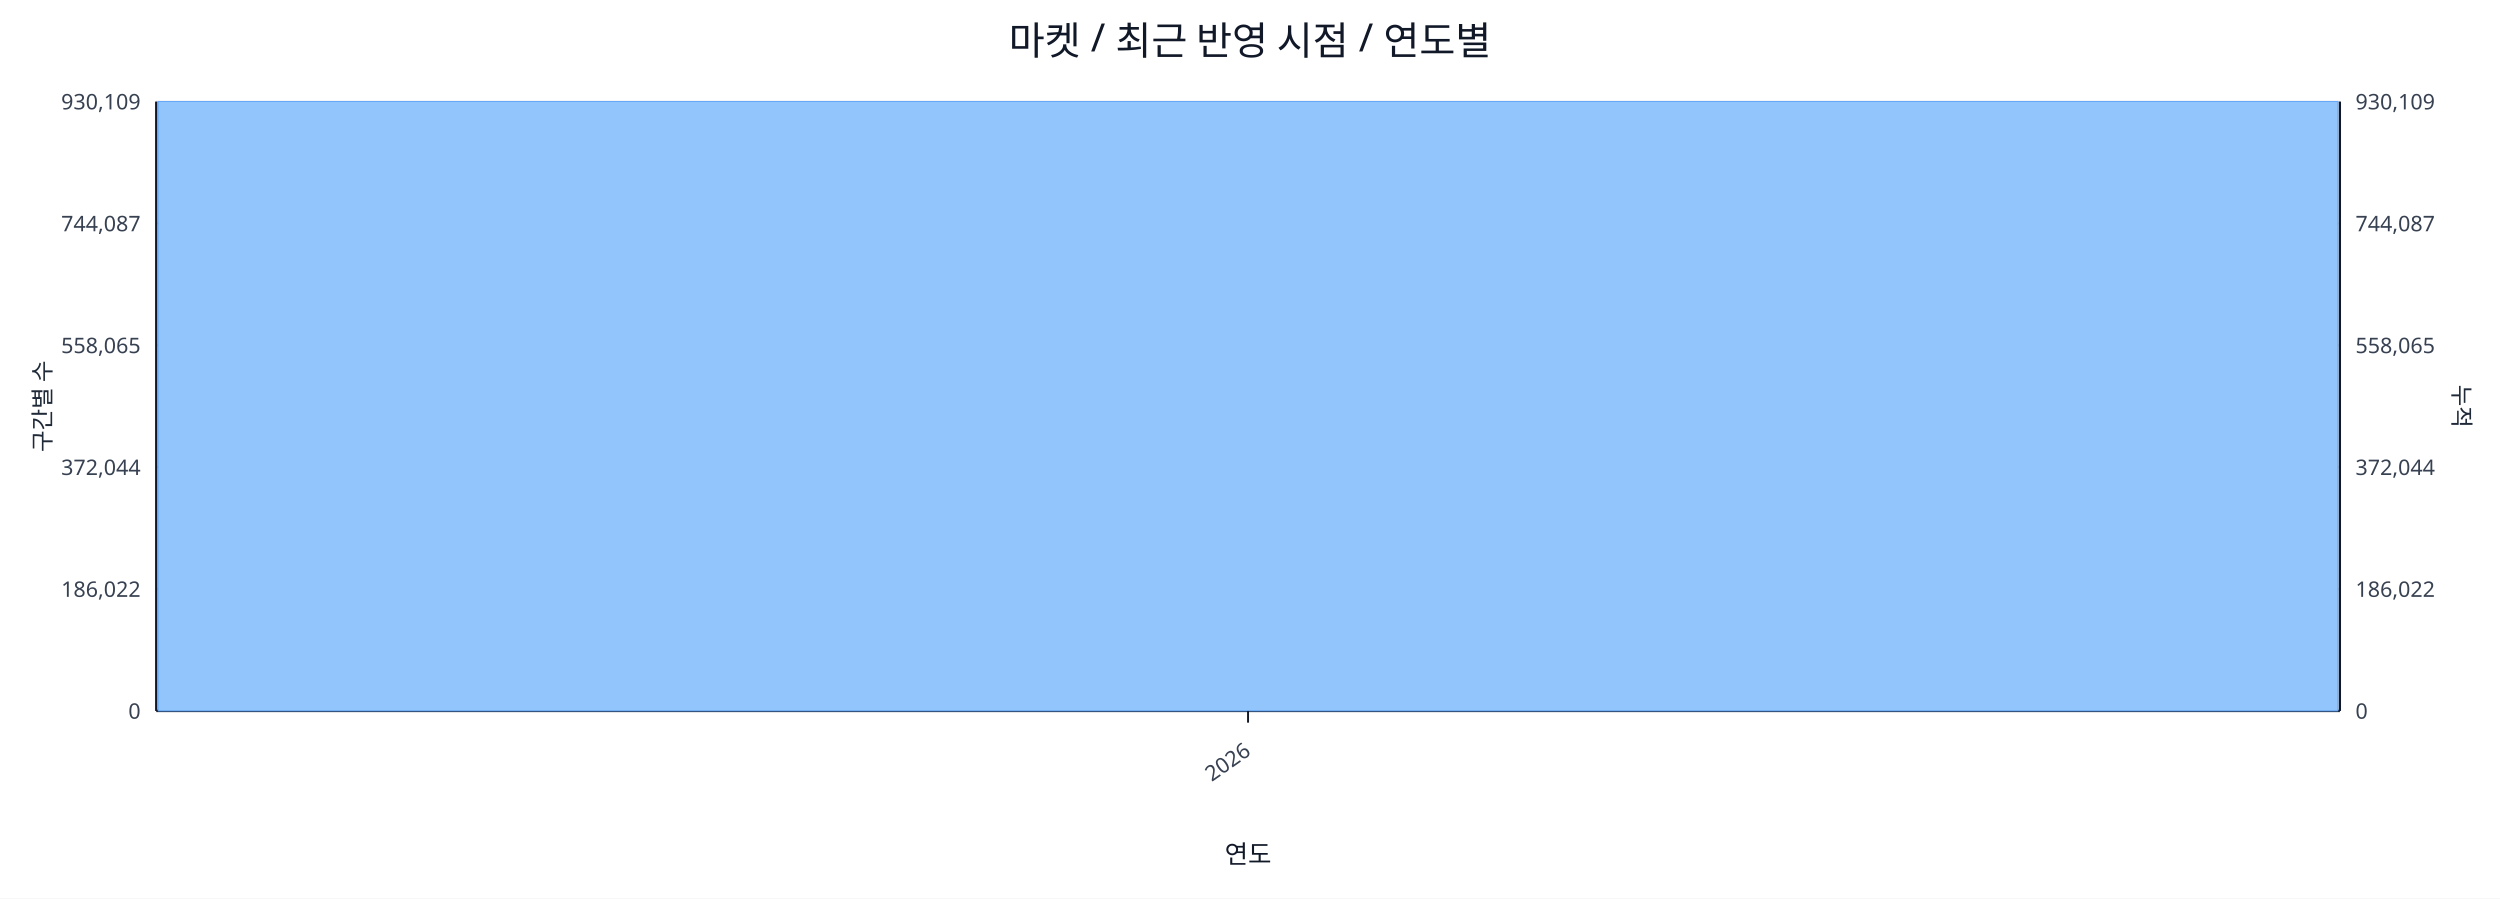
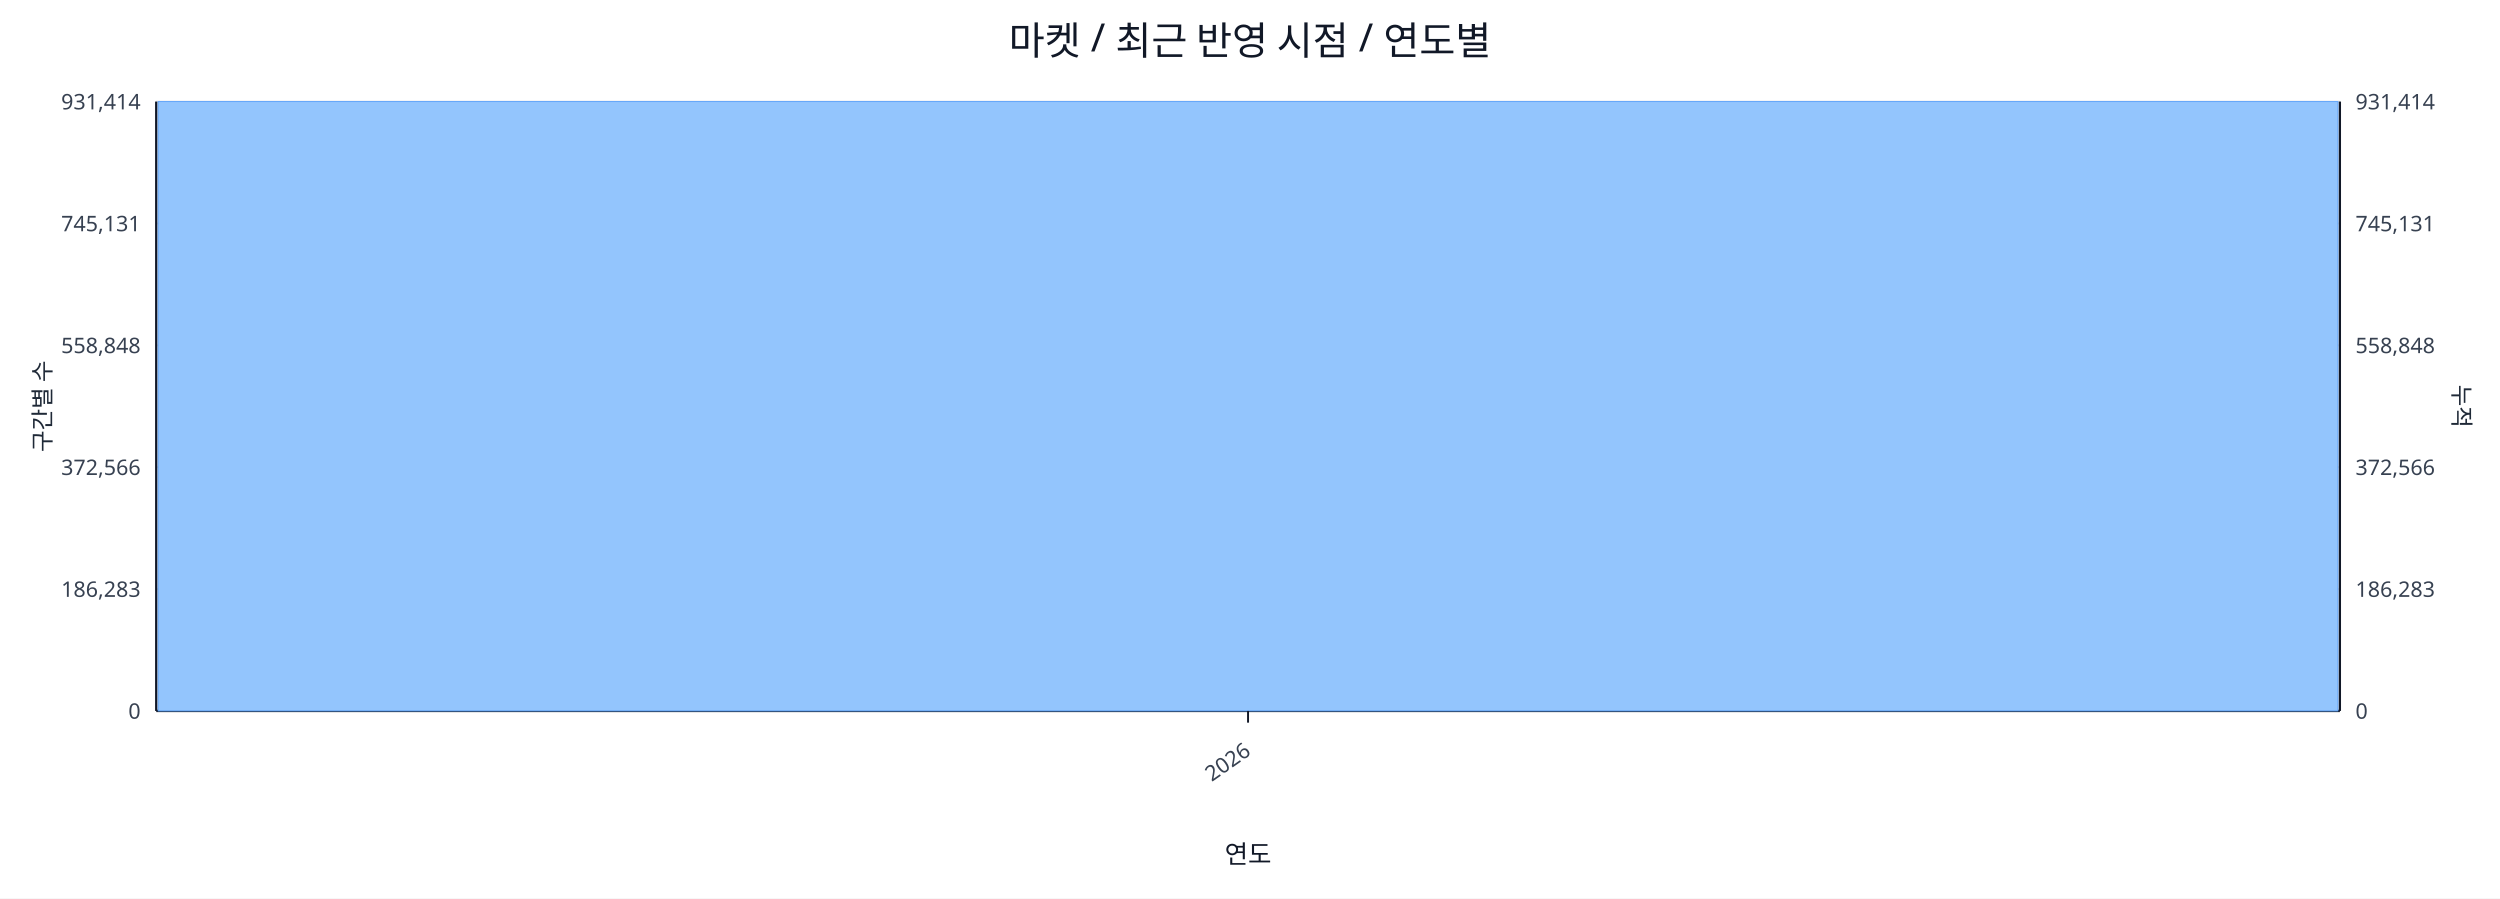
<svg xmlns="http://www.w3.org/2000/svg" width="1280" height="460" viewBox="0 0 1280 460">
  <rect x="0" y="0" width="100%" height="100%" fill="#ffffff" />
  <text x="640.0" y="28" font-size="20" text-anchor="middle" font-family="sans-serif" fill="#111827">마켓 / 최근 반영 시점 / 연도별</text>
  <line x1="80.0" y1="52.0" x2="1198.0" y2="52.0" stroke="#e5e7eb" stroke-width="1" />
-   <text x="72.0" y="56.0" font-size="11" text-anchor="end" font-family="sans-serif" fill="#374151">930,109</text>
-   <text x="1206.0" y="56.0" font-size="11" text-anchor="start" font-family="sans-serif" fill="#374151">930,109</text>
+   <text x="72.0" y="56.0" font-size="11" text-anchor="end" font-family="sans-serif" fill="#374151">931,414</text>
+   <text x="1206.0" y="56.0" font-size="11" text-anchor="start" font-family="sans-serif" fill="#374151">931,414</text>
  <line x1="80.0" y1="114.4" x2="1198.0" y2="114.4" stroke="#e5e7eb" stroke-width="1" />
-   <text x="72.0" y="118.4" font-size="11" text-anchor="end" font-family="sans-serif" fill="#374151">744,087</text>
-   <text x="1206.0" y="118.4" font-size="11" text-anchor="start" font-family="sans-serif" fill="#374151">744,087</text>
+   <text x="72.0" y="118.4" font-size="11" text-anchor="end" font-family="sans-serif" fill="#374151">745,131</text>
+   <text x="1206.0" y="118.4" font-size="11" text-anchor="start" font-family="sans-serif" fill="#374151">745,131</text>
  <line x1="80.0" y1="176.8" x2="1198.0" y2="176.8" stroke="#e5e7eb" stroke-width="1" />
-   <text x="72.0" y="180.8" font-size="11" text-anchor="end" font-family="sans-serif" fill="#374151">558,065</text>
-   <text x="1206.0" y="180.8" font-size="11" text-anchor="start" font-family="sans-serif" fill="#374151">558,065</text>
+   <text x="72.0" y="180.8" font-size="11" text-anchor="end" font-family="sans-serif" fill="#374151">558,848</text>
+   <text x="1206.0" y="180.8" font-size="11" text-anchor="start" font-family="sans-serif" fill="#374151">558,848</text>
  <line x1="80.0" y1="239.2" x2="1198.0" y2="239.2" stroke="#e5e7eb" stroke-width="1" />
-   <text x="72.0" y="243.2" font-size="11" text-anchor="end" font-family="sans-serif" fill="#374151">372,044</text>
-   <text x="1206.0" y="243.2" font-size="11" text-anchor="start" font-family="sans-serif" fill="#374151">372,044</text>
+   <text x="72.0" y="243.2" font-size="11" text-anchor="end" font-family="sans-serif" fill="#374151">372,566</text>
+   <text x="1206.0" y="243.2" font-size="11" text-anchor="start" font-family="sans-serif" fill="#374151">372,566</text>
  <line x1="80.0" y1="301.6" x2="1198.0" y2="301.6" stroke="#e5e7eb" stroke-width="1" />
-   <text x="72.0" y="305.6" font-size="11" text-anchor="end" font-family="sans-serif" fill="#374151">186,022</text>
-   <text x="1206.0" y="305.6" font-size="11" text-anchor="start" font-family="sans-serif" fill="#374151">186,022</text>
+   <text x="72.0" y="305.6" font-size="11" text-anchor="end" font-family="sans-serif" fill="#374151">186,283</text>
+   <text x="1206.0" y="305.6" font-size="11" text-anchor="start" font-family="sans-serif" fill="#374151">186,283</text>
  <line x1="80.0" y1="364.0" x2="1198.0" y2="364.0" stroke="#e5e7eb" stroke-width="1" />
  <text x="72.0" y="368.0" font-size="11" text-anchor="end" font-family="sans-serif" fill="#374151">0</text>
  <text x="1206.0" y="368.0" font-size="11" text-anchor="start" font-family="sans-serif" fill="#374151">0</text>
  <line x1="80.0" y1="364.0" x2="1198.0" y2="364.0" stroke="#111827" stroke-width="1.2" />
  <line x1="80.0" y1="52.0" x2="80.0" y2="364.0" stroke="#111827" stroke-width="1.2" />
  <line x1="1198.0" y1="52.0" x2="1198.0" y2="364.0" stroke="#111827" stroke-width="1.2" />
  <rect x="81.0" y="52.0" width="1116.0" height="312.0" fill="#93c5fd" stroke="#60a5fa" stroke-width="0.5" />
  <polyline fill="none" stroke="#ef4444" stroke-width="2" points="639.0,52.0" />
  <line x1="639.0" y1="364.0" x2="639.0" y2="370.0" stroke="#111827" stroke-width="1" />
  <text x="641.0" y="386.0" font-size="11" text-anchor="end" transform="rotate(-35 641.0 386.0)" font-family="sans-serif" fill="#374151">2026</text>
  <text x="26" y="208.0" font-size="12" transform="rotate(-90 26 208.0)" text-anchor="middle" font-family="sans-serif" fill="#1f2937">구간별 수</text>
  <text x="1256.0" y="208.0" font-size="12" transform="rotate(90 1256.0 208.0)" text-anchor="middle" font-family="sans-serif" fill="#1f2937">누적</text>
  <text x="639.0" y="442.0" font-size="13" text-anchor="middle" font-family="sans-serif" fill="#111827">연도</text>
</svg>
